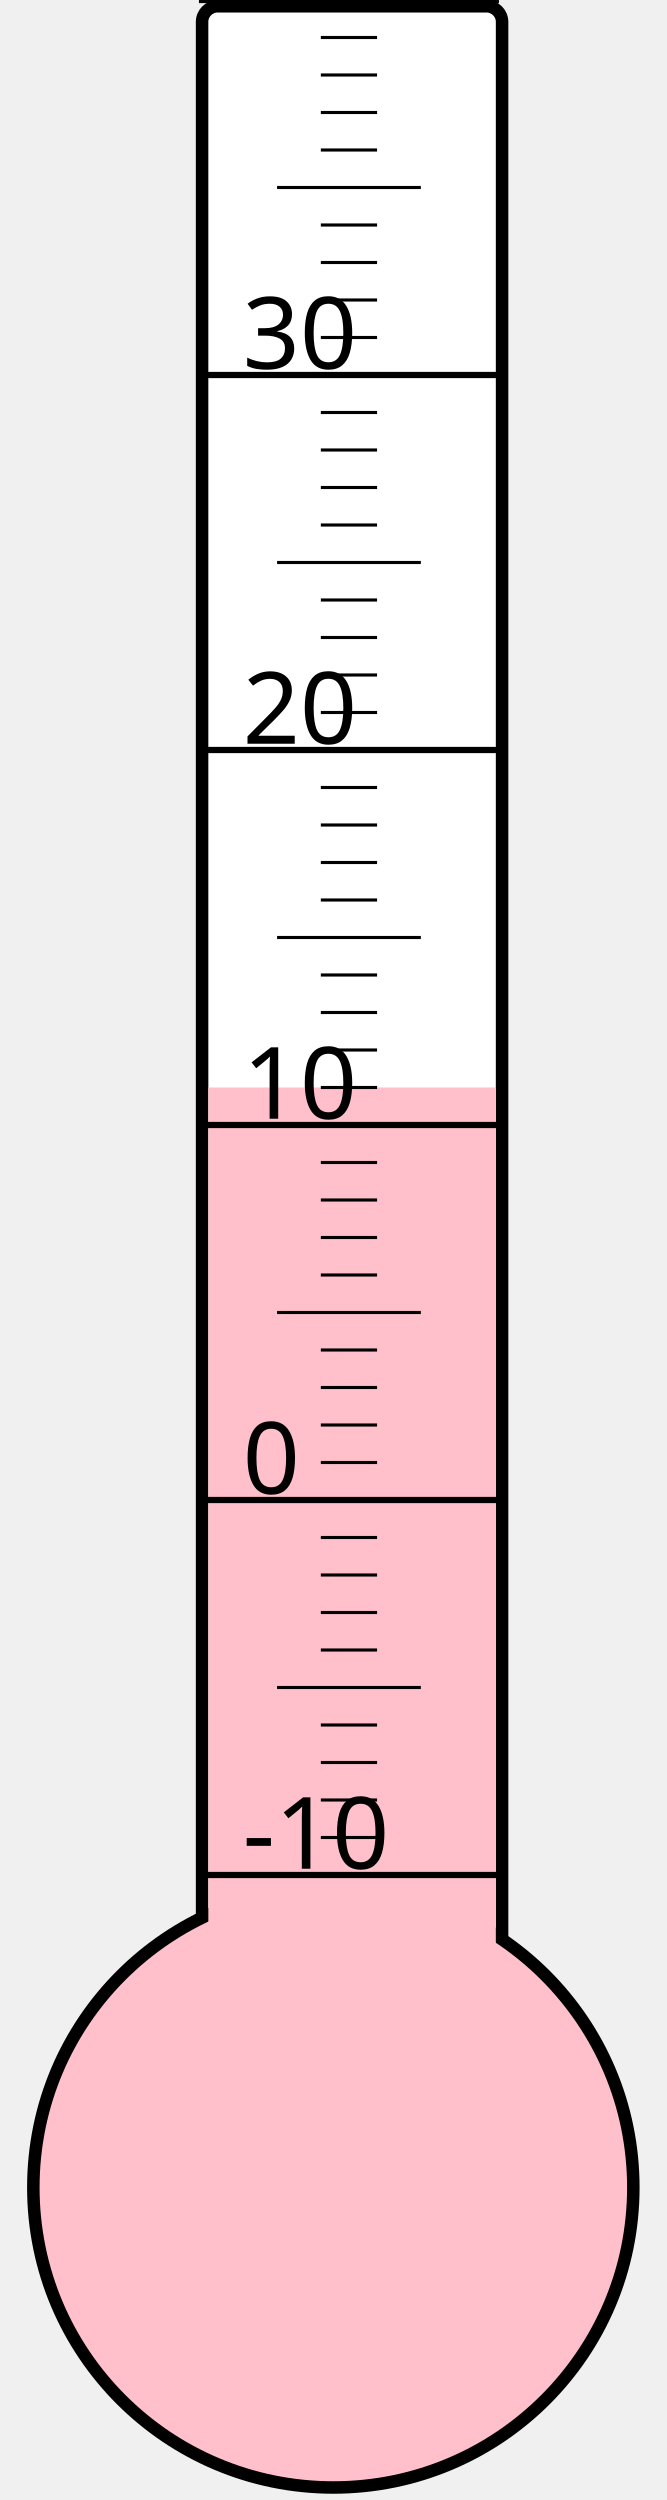
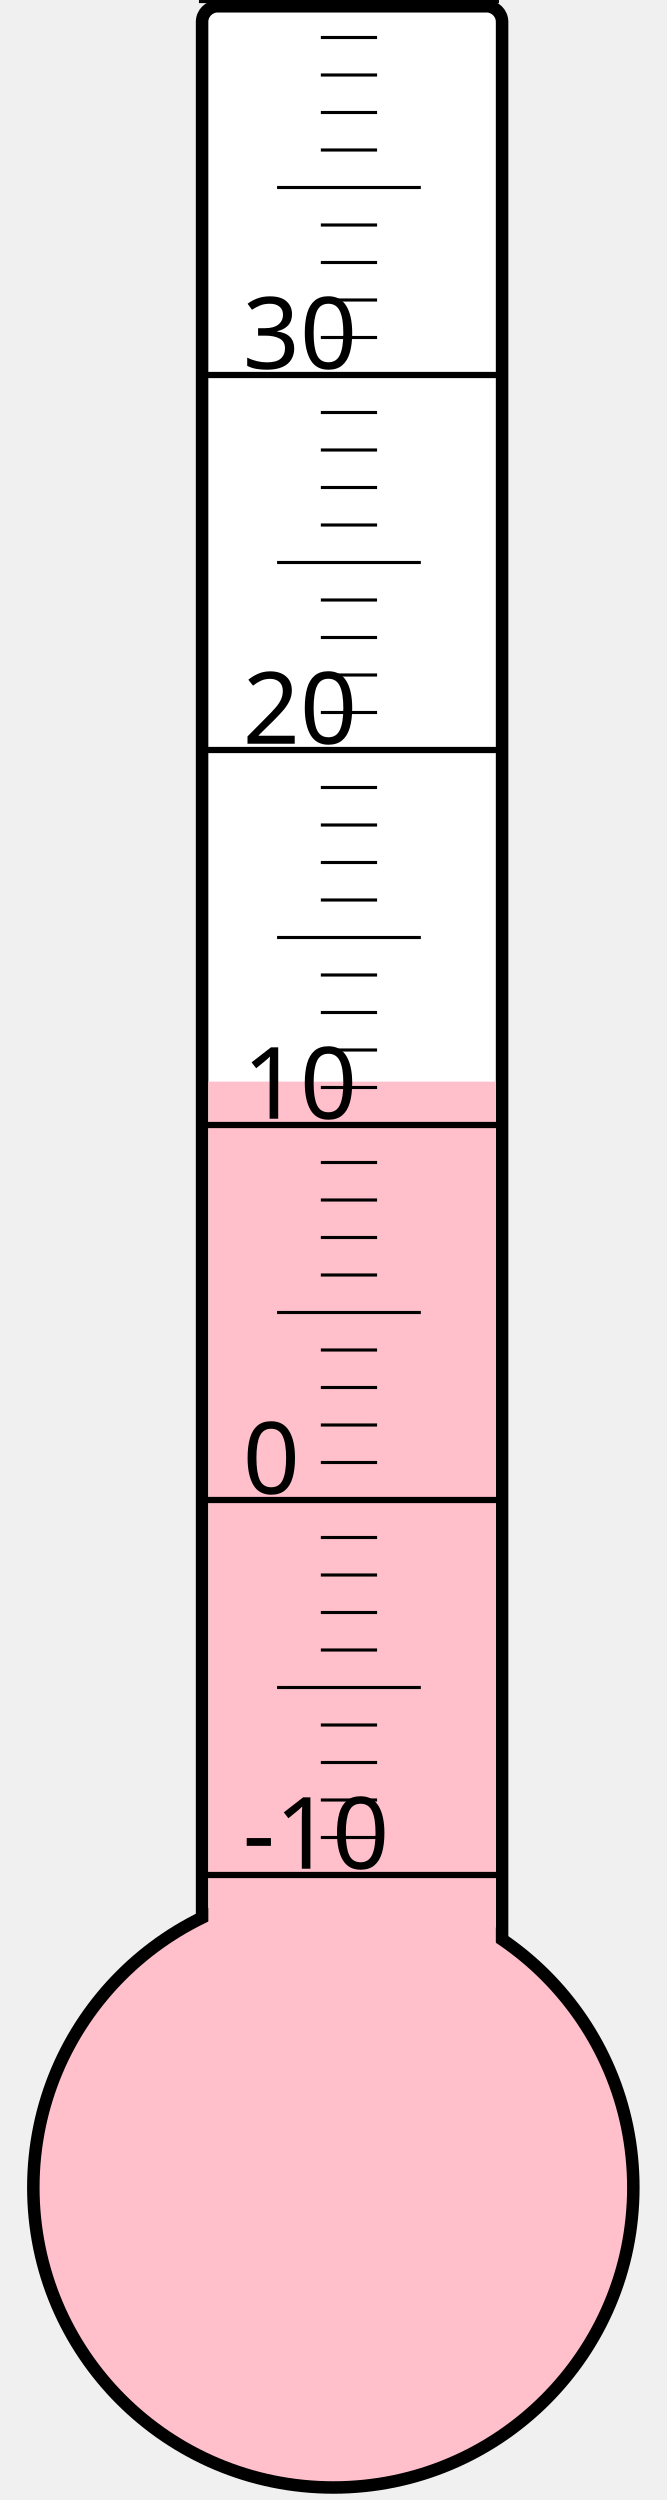
<svg xmlns="http://www.w3.org/2000/svg" width="40px" height="150px" viewBox="0 0 200 800">
  <rect width="200" height="800" x="0" y="0" style="fill: #ffffeb; fill-opacity: 0;" />
  <rect width="96" height="680" x="58" y="2" rx="5" ry="5" style="fill: white; fill-opacity: 1; stroke: black; stroke-width: 4;" />
  <circle cx="100" cy="700" r="96" style="fill: pink; stroke: black; stroke-width: 4;" />
-   <rect width="92" height="352.0" x="60" y="348.0" style="fill: pink; fill-opacity: 1; stroke-width: 0;" />
+   <rect width="92" height="353.875" x="60" y="346.125" style="fill: pink; fill-opacity: 1; stroke-width: 0;" />
  <text x="71" y="598" style="font-family: sans-serif; font-size: 24pt;">-10</text>
  <text x="71" y="478" style="font-family: sans-serif; font-size: 24pt;">0</text>
  <text x="71" y="358" style="font-family: sans-serif; font-size: 24pt;">10</text>
  <text x="71" y="238" style="font-family: sans-serif; font-size: 24pt;">20</text>
  <text x="71" y="118" style="font-family: sans-serif; font-size: 24pt;">30</text>
  <g style="stroke: black;">
    <line x1="57" y1="600" x2="153" y2="600" style="stroke-width: 2;" />
    <line x1="96" y1="588" x2="114" y2="588" style="stroke-width: 1;" />
    <line x1="96" y1="576" x2="114" y2="576" style="stroke-width: 1;" />
    <line x1="96" y1="564" x2="114" y2="564" style="stroke-width: 1;" />
    <line x1="96" y1="552" x2="114" y2="552" style="stroke-width: 1;" />
    <line x1="82" y1="540" x2="128" y2="540" style="stroke-width: 1;" />
    <line x1="96" y1="528" x2="114" y2="528" style="stroke-width: 1;" />
    <line x1="96" y1="516" x2="114" y2="516" style="stroke-width: 1;" />
    <line x1="96" y1="504" x2="114" y2="504" style="stroke-width: 1;" />
    <line x1="96" y1="492" x2="114" y2="492" style="stroke-width: 1;" />
    <line x1="57" y1="480" x2="153" y2="480" style="stroke-width: 2;" />
    <line x1="96" y1="468" x2="114" y2="468" style="stroke-width: 1;" />
    <line x1="96" y1="456" x2="114" y2="456" style="stroke-width: 1;" />
    <line x1="96" y1="444" x2="114" y2="444" style="stroke-width: 1;" />
    <line x1="96" y1="432" x2="114" y2="432" style="stroke-width: 1;" />
    <line x1="82" y1="420" x2="128" y2="420" style="stroke-width: 1;" />
    <line x1="96" y1="408" x2="114" y2="408" style="stroke-width: 1;" />
    <line x1="96" y1="396" x2="114" y2="396" style="stroke-width: 1;" />
    <line x1="96" y1="384" x2="114" y2="384" style="stroke-width: 1;" />
    <line x1="96" y1="372" x2="114" y2="372" style="stroke-width: 1;" />
    <line x1="57" y1="360" x2="153" y2="360" style="stroke-width: 2;" />
    <line x1="96" y1="348" x2="114" y2="348" style="stroke-width: 1;" />
    <line x1="96" y1="336" x2="114" y2="336" style="stroke-width: 1;" />
    <line x1="96" y1="324" x2="114" y2="324" style="stroke-width: 1;" />
    <line x1="96" y1="312" x2="114" y2="312" style="stroke-width: 1;" />
    <line x1="82" y1="300" x2="128" y2="300" style="stroke-width: 1;" />
    <line x1="96" y1="288" x2="114" y2="288" style="stroke-width: 1;" />
    <line x1="96" y1="276" x2="114" y2="276" style="stroke-width: 1;" />
    <line x1="96" y1="264" x2="114" y2="264" style="stroke-width: 1;" />
    <line x1="96" y1="252" x2="114" y2="252" style="stroke-width: 1;" />
    <line x1="57" y1="240" x2="153" y2="240" style="stroke-width: 2;" />
    <line x1="96" y1="228" x2="114" y2="228" style="stroke-width: 1;" />
    <line x1="96" y1="216" x2="114" y2="216" style="stroke-width: 1;" />
    <line x1="96" y1="204" x2="114" y2="204" style="stroke-width: 1;" />
    <line x1="96" y1="192" x2="114" y2="192" style="stroke-width: 1;" />
    <line x1="82" y1="180" x2="128" y2="180" style="stroke-width: 1;" />
    <line x1="96" y1="168" x2="114" y2="168" style="stroke-width: 1;" />
    <line x1="96" y1="156" x2="114" y2="156" style="stroke-width: 1;" />
    <line x1="96" y1="144" x2="114" y2="144" style="stroke-width: 1;" />
    <line x1="96" y1="132" x2="114" y2="132" style="stroke-width: 1;" />
    <line x1="57" y1="120" x2="153" y2="120" style="stroke-width: 2;" />
    <line x1="96" y1="108" x2="114" y2="108" style="stroke-width: 1;" />
    <line x1="96" y1="96" x2="114" y2="96" style="stroke-width: 1;" />
    <line x1="96" y1="84" x2="114" y2="84" style="stroke-width: 1;" />
    <line x1="96" y1="72" x2="114" y2="72" style="stroke-width: 1;" />
    <line x1="82" y1="60" x2="128" y2="60" style="stroke-width: 1;" />
    <line x1="96" y1="48" x2="114" y2="48" style="stroke-width: 1;" />
    <line x1="96" y1="36" x2="114" y2="36" style="stroke-width: 1;" />
    <line x1="96" y1="24" x2="114" y2="24" style="stroke-width: 1;" />
    <line x1="96" y1="12" x2="114" y2="12" style="stroke-width: 1;" />
    <line x1="57" y1="0" x2="153" y2="0" style="stroke-width: 2;" />
  </g>
</svg>
